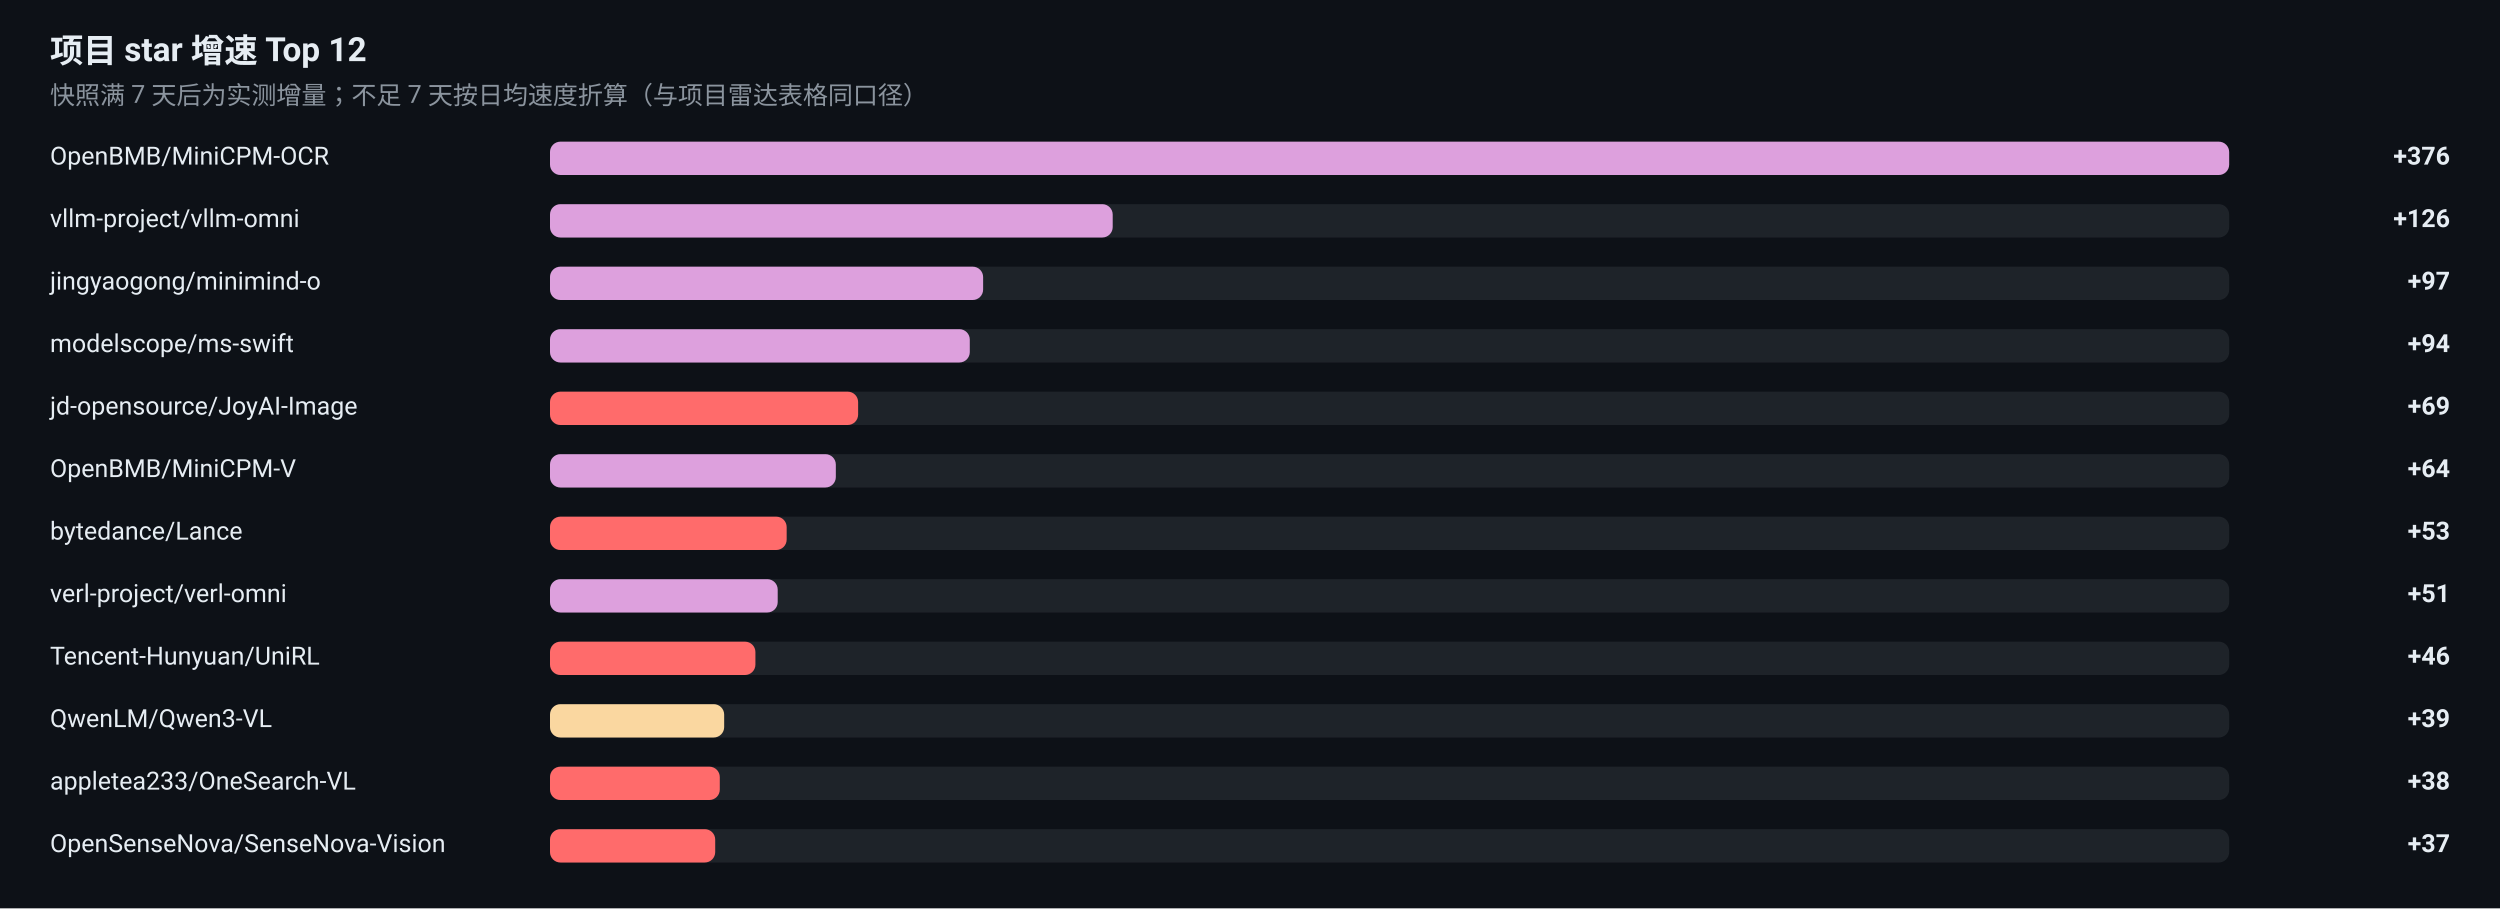
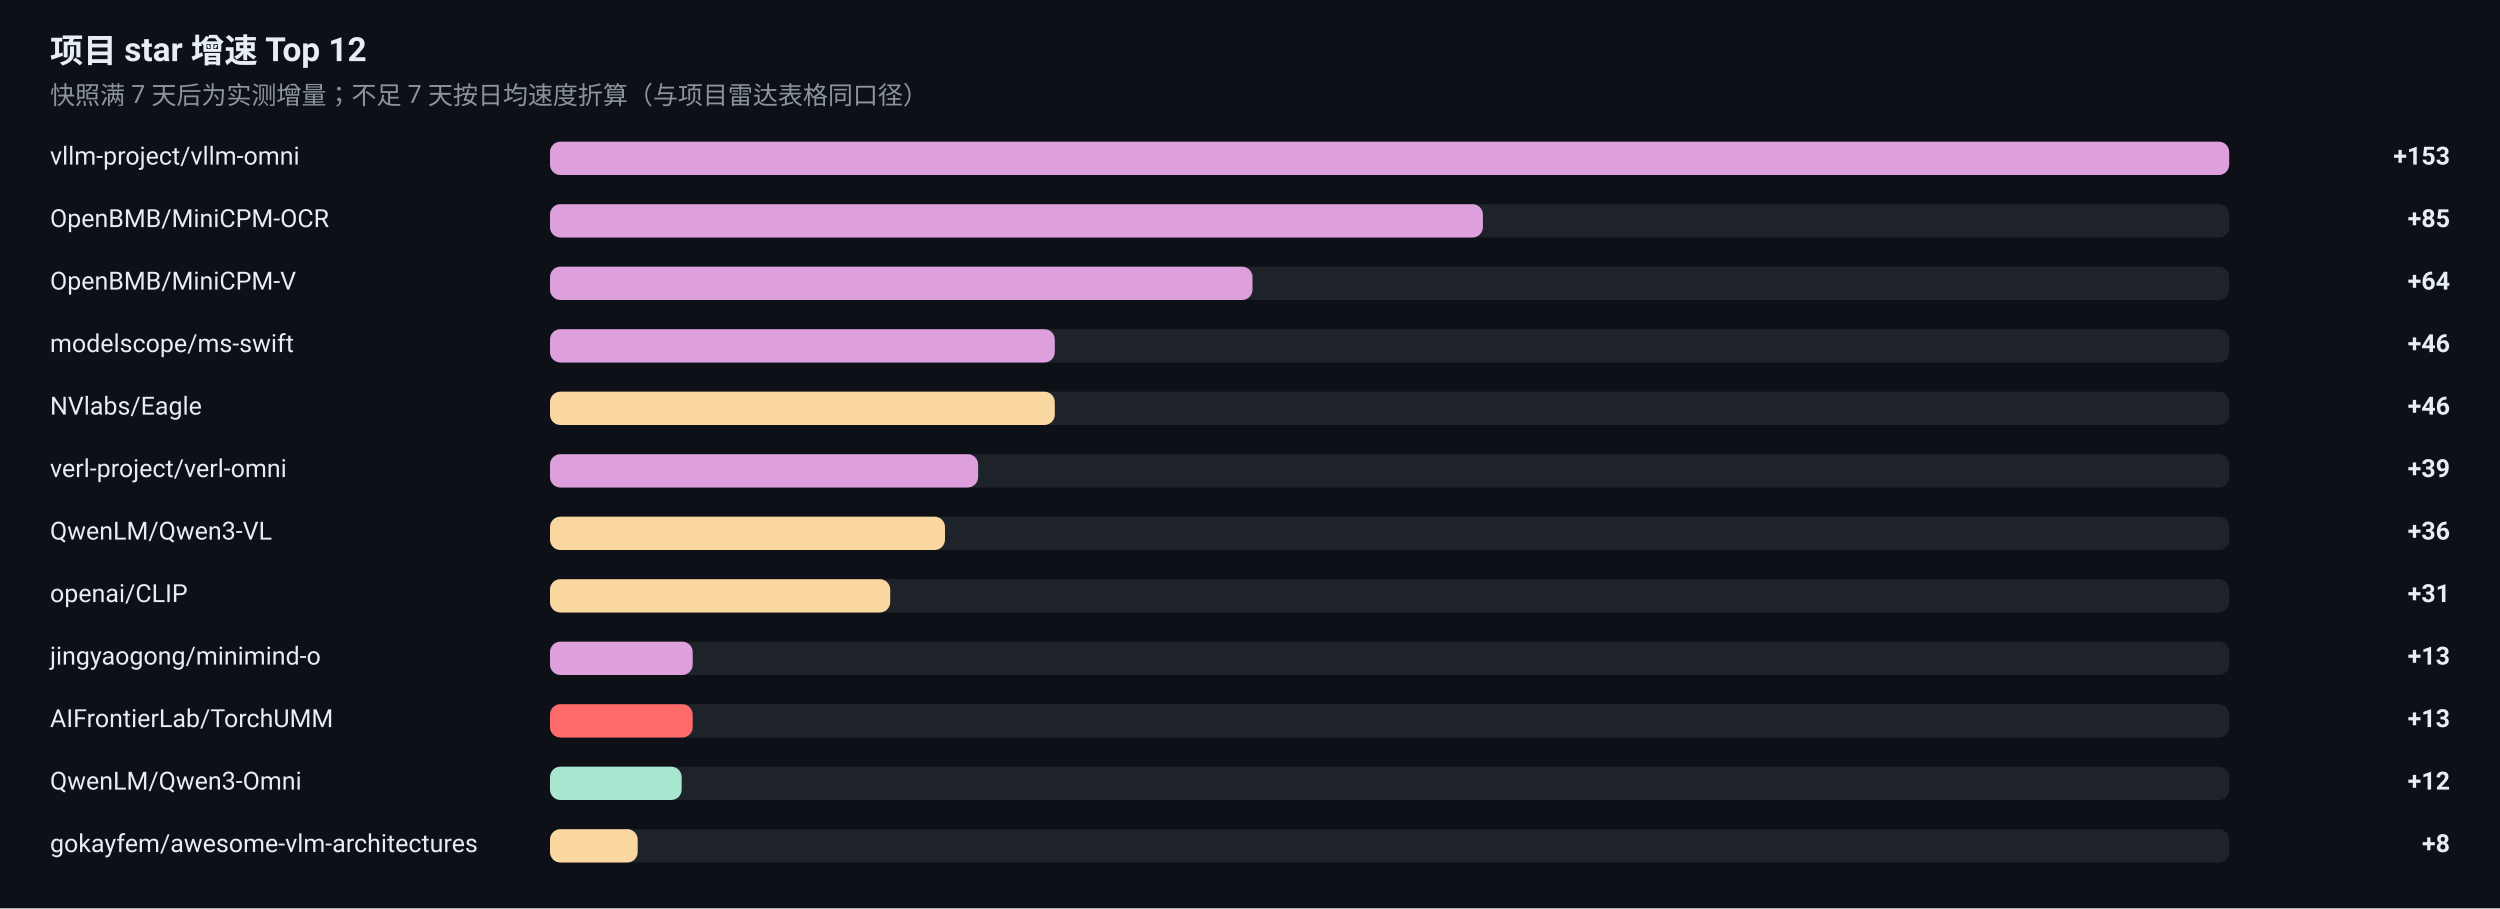
<svg xmlns="http://www.w3.org/2000/svg" width="1200" height="436" viewBox="0 0 1200 436" role="img" aria-label="项目 star 增速榜">
  <rect width="1200" height="436" fill="#0D1117" />
  <g font-family="-apple-system, BlinkMacSystemFont, 'Segoe UI', 'Noto Sans SC', 'PingFang SC', 'Microsoft YaHei', Roboto, sans-serif">
    <text x="24" y="30" font-size="16" font-weight="600" fill="#E6EDF3">项目 star 增速 Top 12</text>
    <text x="24" y="50" font-size="12" fill="#8B949E">快照满 7 天后为实测增量；不足 7 天按日均速度折算（与项目雷达表格同口径）</text>
-     <text x="24" y="79" font-size="12" fill="#E6EDF3">OpenBMB/MiniCPM-OCR</text>
+     <text x="24" y="79" font-size="12" fill="#E6EDF3">vllm-project/vllm-omni</text>
    <rect x="264" y="68" width="806" height="16" rx="5" fill="#30363D" fill-opacity="0.5" />
    <rect x="264" y="68" width="806.0" height="16" rx="5" fill="#DDA0DD" />
-     <text x="1176" y="79" font-size="12" font-weight="600" text-anchor="end" fill="#E6EDF3">+376</text>
-     <text x="24" y="109" font-size="12" fill="#E6EDF3">vllm-project/vllm-omni</text>
+     <text x="1176" y="79" font-size="12" font-weight="600" text-anchor="end" fill="#E6EDF3">+153</text>
+     <text x="24" y="109" font-size="12" fill="#E6EDF3">OpenBMB/MiniCPM-OCR</text>
    <rect x="264" y="98" width="806" height="16" rx="5" fill="#30363D" fill-opacity="0.5" />
-     <rect x="264" y="98" width="270.1" height="16" rx="5" fill="#DDA0DD" />
-     <text x="1176" y="109" font-size="12" font-weight="600" text-anchor="end" fill="#E6EDF3">+126</text>
-     <text x="24" y="139" font-size="12" fill="#E6EDF3">jingyaogong/minimind-o</text>
+     <rect x="264" y="98" width="447.8" height="16" rx="5" fill="#DDA0DD" />
+     <text x="1176" y="109" font-size="12" font-weight="600" text-anchor="end" fill="#E6EDF3">+85</text>
+     <text x="24" y="139" font-size="12" fill="#E6EDF3">OpenBMB/MiniCPM-V</text>
    <rect x="264" y="128" width="806" height="16" rx="5" fill="#30363D" fill-opacity="0.5" />
-     <rect x="264" y="128" width="207.9" height="16" rx="5" fill="#DDA0DD" />
-     <text x="1176" y="139" font-size="12" font-weight="600" text-anchor="end" fill="#E6EDF3">+97</text>
+     <rect x="264" y="128" width="337.2" height="16" rx="5" fill="#DDA0DD" />
+     <text x="1176" y="139" font-size="12" font-weight="600" text-anchor="end" fill="#E6EDF3">+64</text>
    <text x="24" y="169" font-size="12" fill="#E6EDF3">modelscope/ms-swift</text>
    <rect x="264" y="158" width="806" height="16" rx="5" fill="#30363D" fill-opacity="0.5" />
-     <rect x="264" y="158" width="201.5" height="16" rx="5" fill="#DDA0DD" />
-     <text x="1176" y="169" font-size="12" font-weight="600" text-anchor="end" fill="#E6EDF3">+94</text>
-     <text x="24" y="199" font-size="12" fill="#E6EDF3">jd-opensource/JoyAI-Image</text>
+     <rect x="264" y="158" width="242.3" height="16" rx="5" fill="#DDA0DD" />
+     <text x="1176" y="169" font-size="12" font-weight="600" text-anchor="end" fill="#E6EDF3">+46</text>
+     <text x="24" y="199" font-size="12" fill="#E6EDF3">NVlabs/Eagle</text>
    <rect x="264" y="188" width="806" height="16" rx="5" fill="#30363D" fill-opacity="0.5" />
-     <rect x="264" y="188" width="147.9" height="16" rx="5" fill="#FF6B6B" />
-     <text x="1176" y="199" font-size="12" font-weight="600" text-anchor="end" fill="#E6EDF3">+69</text>
-     <text x="24" y="229" font-size="12" fill="#E6EDF3">OpenBMB/MiniCPM-V</text>
+     <rect x="264" y="188" width="242.3" height="16" rx="5" fill="#FAD7A0" />
+     <text x="1176" y="199" font-size="12" font-weight="600" text-anchor="end" fill="#E6EDF3">+46</text>
+     <text x="24" y="229" font-size="12" fill="#E6EDF3">verl-project/verl-omni</text>
    <rect x="264" y="218" width="806" height="16" rx="5" fill="#30363D" fill-opacity="0.5" />
-     <rect x="264" y="218" width="137.2" height="16" rx="5" fill="#DDA0DD" />
-     <text x="1176" y="229" font-size="12" font-weight="600" text-anchor="end" fill="#E6EDF3">+64</text>
-     <text x="24" y="259" font-size="12" fill="#E6EDF3">bytedance/Lance</text>
+     <rect x="264" y="218" width="205.5" height="16" rx="5" fill="#DDA0DD" />
+     <text x="1176" y="229" font-size="12" font-weight="600" text-anchor="end" fill="#E6EDF3">+39</text>
+     <text x="24" y="259" font-size="12" fill="#E6EDF3">QwenLM/Qwen3-VL</text>
    <rect x="264" y="248" width="806" height="16" rx="5" fill="#30363D" fill-opacity="0.5" />
-     <rect x="264" y="248" width="113.6" height="16" rx="5" fill="#FF6B6B" />
-     <text x="1176" y="259" font-size="12" font-weight="600" text-anchor="end" fill="#E6EDF3">+53</text>
-     <text x="24" y="289" font-size="12" fill="#E6EDF3">verl-project/verl-omni</text>
+     <rect x="264" y="248" width="189.6" height="16" rx="5" fill="#FAD7A0" />
+     <text x="1176" y="259" font-size="12" font-weight="600" text-anchor="end" fill="#E6EDF3">+36</text>
+     <text x="24" y="289" font-size="12" fill="#E6EDF3">openai/CLIP</text>
    <rect x="264" y="278" width="806" height="16" rx="5" fill="#30363D" fill-opacity="0.5" />
-     <rect x="264" y="278" width="109.3" height="16" rx="5" fill="#DDA0DD" />
-     <text x="1176" y="289" font-size="12" font-weight="600" text-anchor="end" fill="#E6EDF3">+51</text>
-     <text x="24" y="319" font-size="12" fill="#E6EDF3">Tencent-Hunyuan/UniRL</text>
+     <rect x="264" y="278" width="163.3" height="16" rx="5" fill="#FAD7A0" />
+     <text x="1176" y="289" font-size="12" font-weight="600" text-anchor="end" fill="#E6EDF3">+31</text>
+     <text x="24" y="319" font-size="12" fill="#E6EDF3">jingyaogong/minimind-o</text>
    <rect x="264" y="308" width="806" height="16" rx="5" fill="#30363D" fill-opacity="0.5" />
-     <rect x="264" y="308" width="98.6" height="16" rx="5" fill="#FF6B6B" />
-     <text x="1176" y="319" font-size="12" font-weight="600" text-anchor="end" fill="#E6EDF3">+46</text>
-     <text x="24" y="349" font-size="12" fill="#E6EDF3">QwenLM/Qwen3-VL</text>
+     <rect x="264" y="308" width="68.5" height="16" rx="5" fill="#DDA0DD" />
+     <text x="1176" y="319" font-size="12" font-weight="600" text-anchor="end" fill="#E6EDF3">+13</text>
+     <text x="24" y="349" font-size="12" fill="#E6EDF3">AIFrontierLab/TorchUMM</text>
    <rect x="264" y="338" width="806" height="16" rx="5" fill="#30363D" fill-opacity="0.5" />
-     <rect x="264" y="338" width="83.6" height="16" rx="5" fill="#FAD7A0" />
-     <text x="1176" y="349" font-size="12" font-weight="600" text-anchor="end" fill="#E6EDF3">+39</text>
-     <text x="24" y="379" font-size="12" fill="#E6EDF3">appletea233/OneSearch-VL</text>
+     <rect x="264" y="338" width="68.5" height="16" rx="5" fill="#FF6B6B" />
+     <text x="1176" y="349" font-size="12" font-weight="600" text-anchor="end" fill="#E6EDF3">+13</text>
+     <text x="24" y="379" font-size="12" fill="#E6EDF3">QwenLM/Qwen3-Omni</text>
    <rect x="264" y="368" width="806" height="16" rx="5" fill="#30363D" fill-opacity="0.5" />
-     <rect x="264" y="368" width="81.5" height="16" rx="5" fill="#FF6B6B" />
-     <text x="1176" y="379" font-size="12" font-weight="600" text-anchor="end" fill="#E6EDF3">+38</text>
-     <text x="24" y="409" font-size="12" fill="#E6EDF3">OpenSenseNova/SenseNova-Vision</text>
+     <rect x="264" y="368" width="63.2" height="16" rx="5" fill="#A8E6CF" />
+     <text x="1176" y="379" font-size="12" font-weight="600" text-anchor="end" fill="#E6EDF3">+12</text>
+     <text x="24" y="409" font-size="12" fill="#E6EDF3">gokayfem/awesome-vlm-architectures</text>
    <rect x="264" y="398" width="806" height="16" rx="5" fill="#30363D" fill-opacity="0.5" />
-     <rect x="264" y="398" width="79.3" height="16" rx="5" fill="#FF6B6B" />
-     <text x="1176" y="409" font-size="12" font-weight="600" text-anchor="end" fill="#E6EDF3">+37</text>
+     <rect x="264" y="398" width="42.1" height="16" rx="5" fill="#FAD7A0" />
+     <text x="1176" y="409" font-size="12" font-weight="600" text-anchor="end" fill="#E6EDF3">+8</text>
  </g>
</svg>
